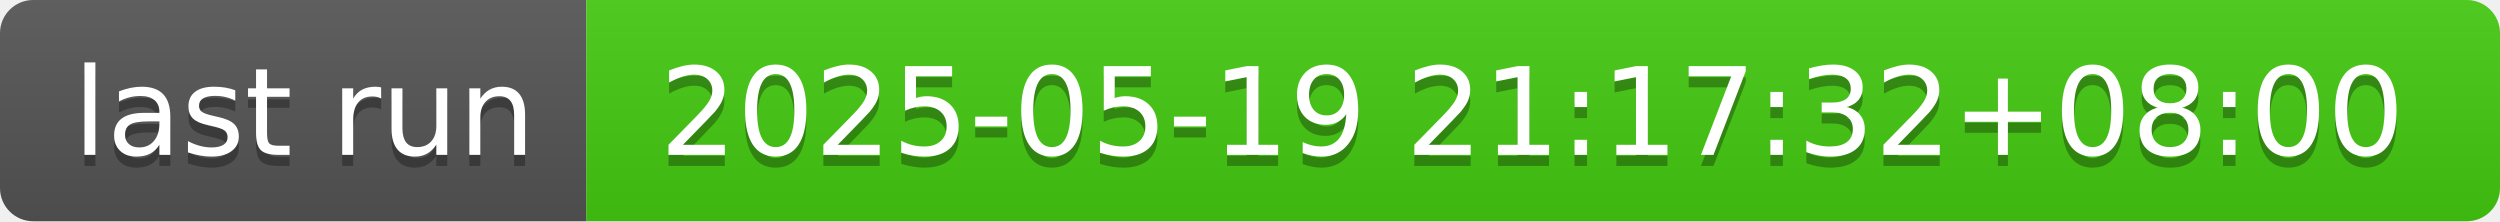
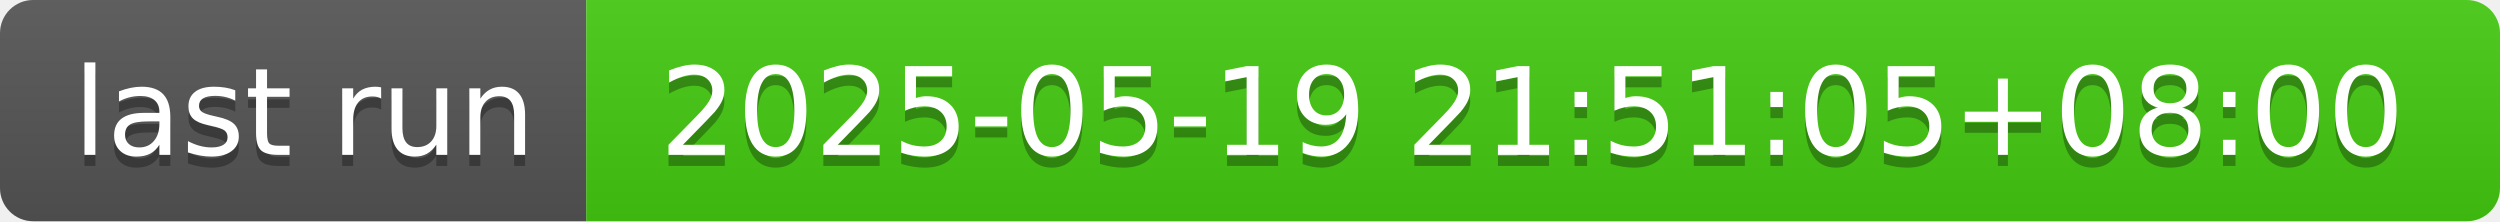
- <svg xmlns="http://www.w3.org/2000/svg" width="226" height="20" role="img" aria-label="last run: 2025-05-19 21:17:32+08:00">
+ <svg xmlns="http://www.w3.org/2000/svg" width="226" height="20" role="img" aria-label="last run: 2025-05-19 21:51:05+08:00">
  <linearGradient id="s" x2="0" y2="100%">
    <stop offset="0" stop-color="#bbb" stop-opacity=".1" />
    <stop offset="1" stop-opacity=".1" />
  </linearGradient>
  <clipPath id="r">
    <rect width="226" height="20" rx="3" fill="#fff" />
  </clipPath>
  <g clip-path="url(#r)">
    <rect width="53" height="20" fill="#555" />
    <rect x="53" width="173" height="20" fill="#4c1" />
    <rect width="226" height="20" fill="url(#s)" />
  </g>
  <g fill="#fff" text-anchor="middle" font-family="Verdana,Geneva,DejaVu Sans,sans-serif" text-rendering="geometricPrecision" font-size="110">
    <text aria-hidden="true" x="275" y="150" fill="#010101" fill-opacity=".3" transform="scale(.1)" textLength="430">last run</text>
    <text x="275" y="140" transform="scale(.1)" fill="#fff" textLength="430">last run</text>
-     <text aria-hidden="true" x="1385" y="150" fill="#010101" fill-opacity=".3" transform="scale(.1)" textLength="1630">2025-05-19 21:17:32+08:00</text>
-     <text x="1385" y="140" transform="scale(.1)" fill="#fff" textLength="1630">2025-05-19 21:17:32+08:00</text>
+     <text aria-hidden="true" x="1385" y="150" fill="#010101" fill-opacity=".3" transform="scale(.1)" textLength="1630">2025-05-19 21:51:05+08:00</text>
+     <text x="1385" y="140" transform="scale(.1)" fill="#fff" textLength="1630">2025-05-19 21:51:05+08:00</text>
  </g>
</svg>
